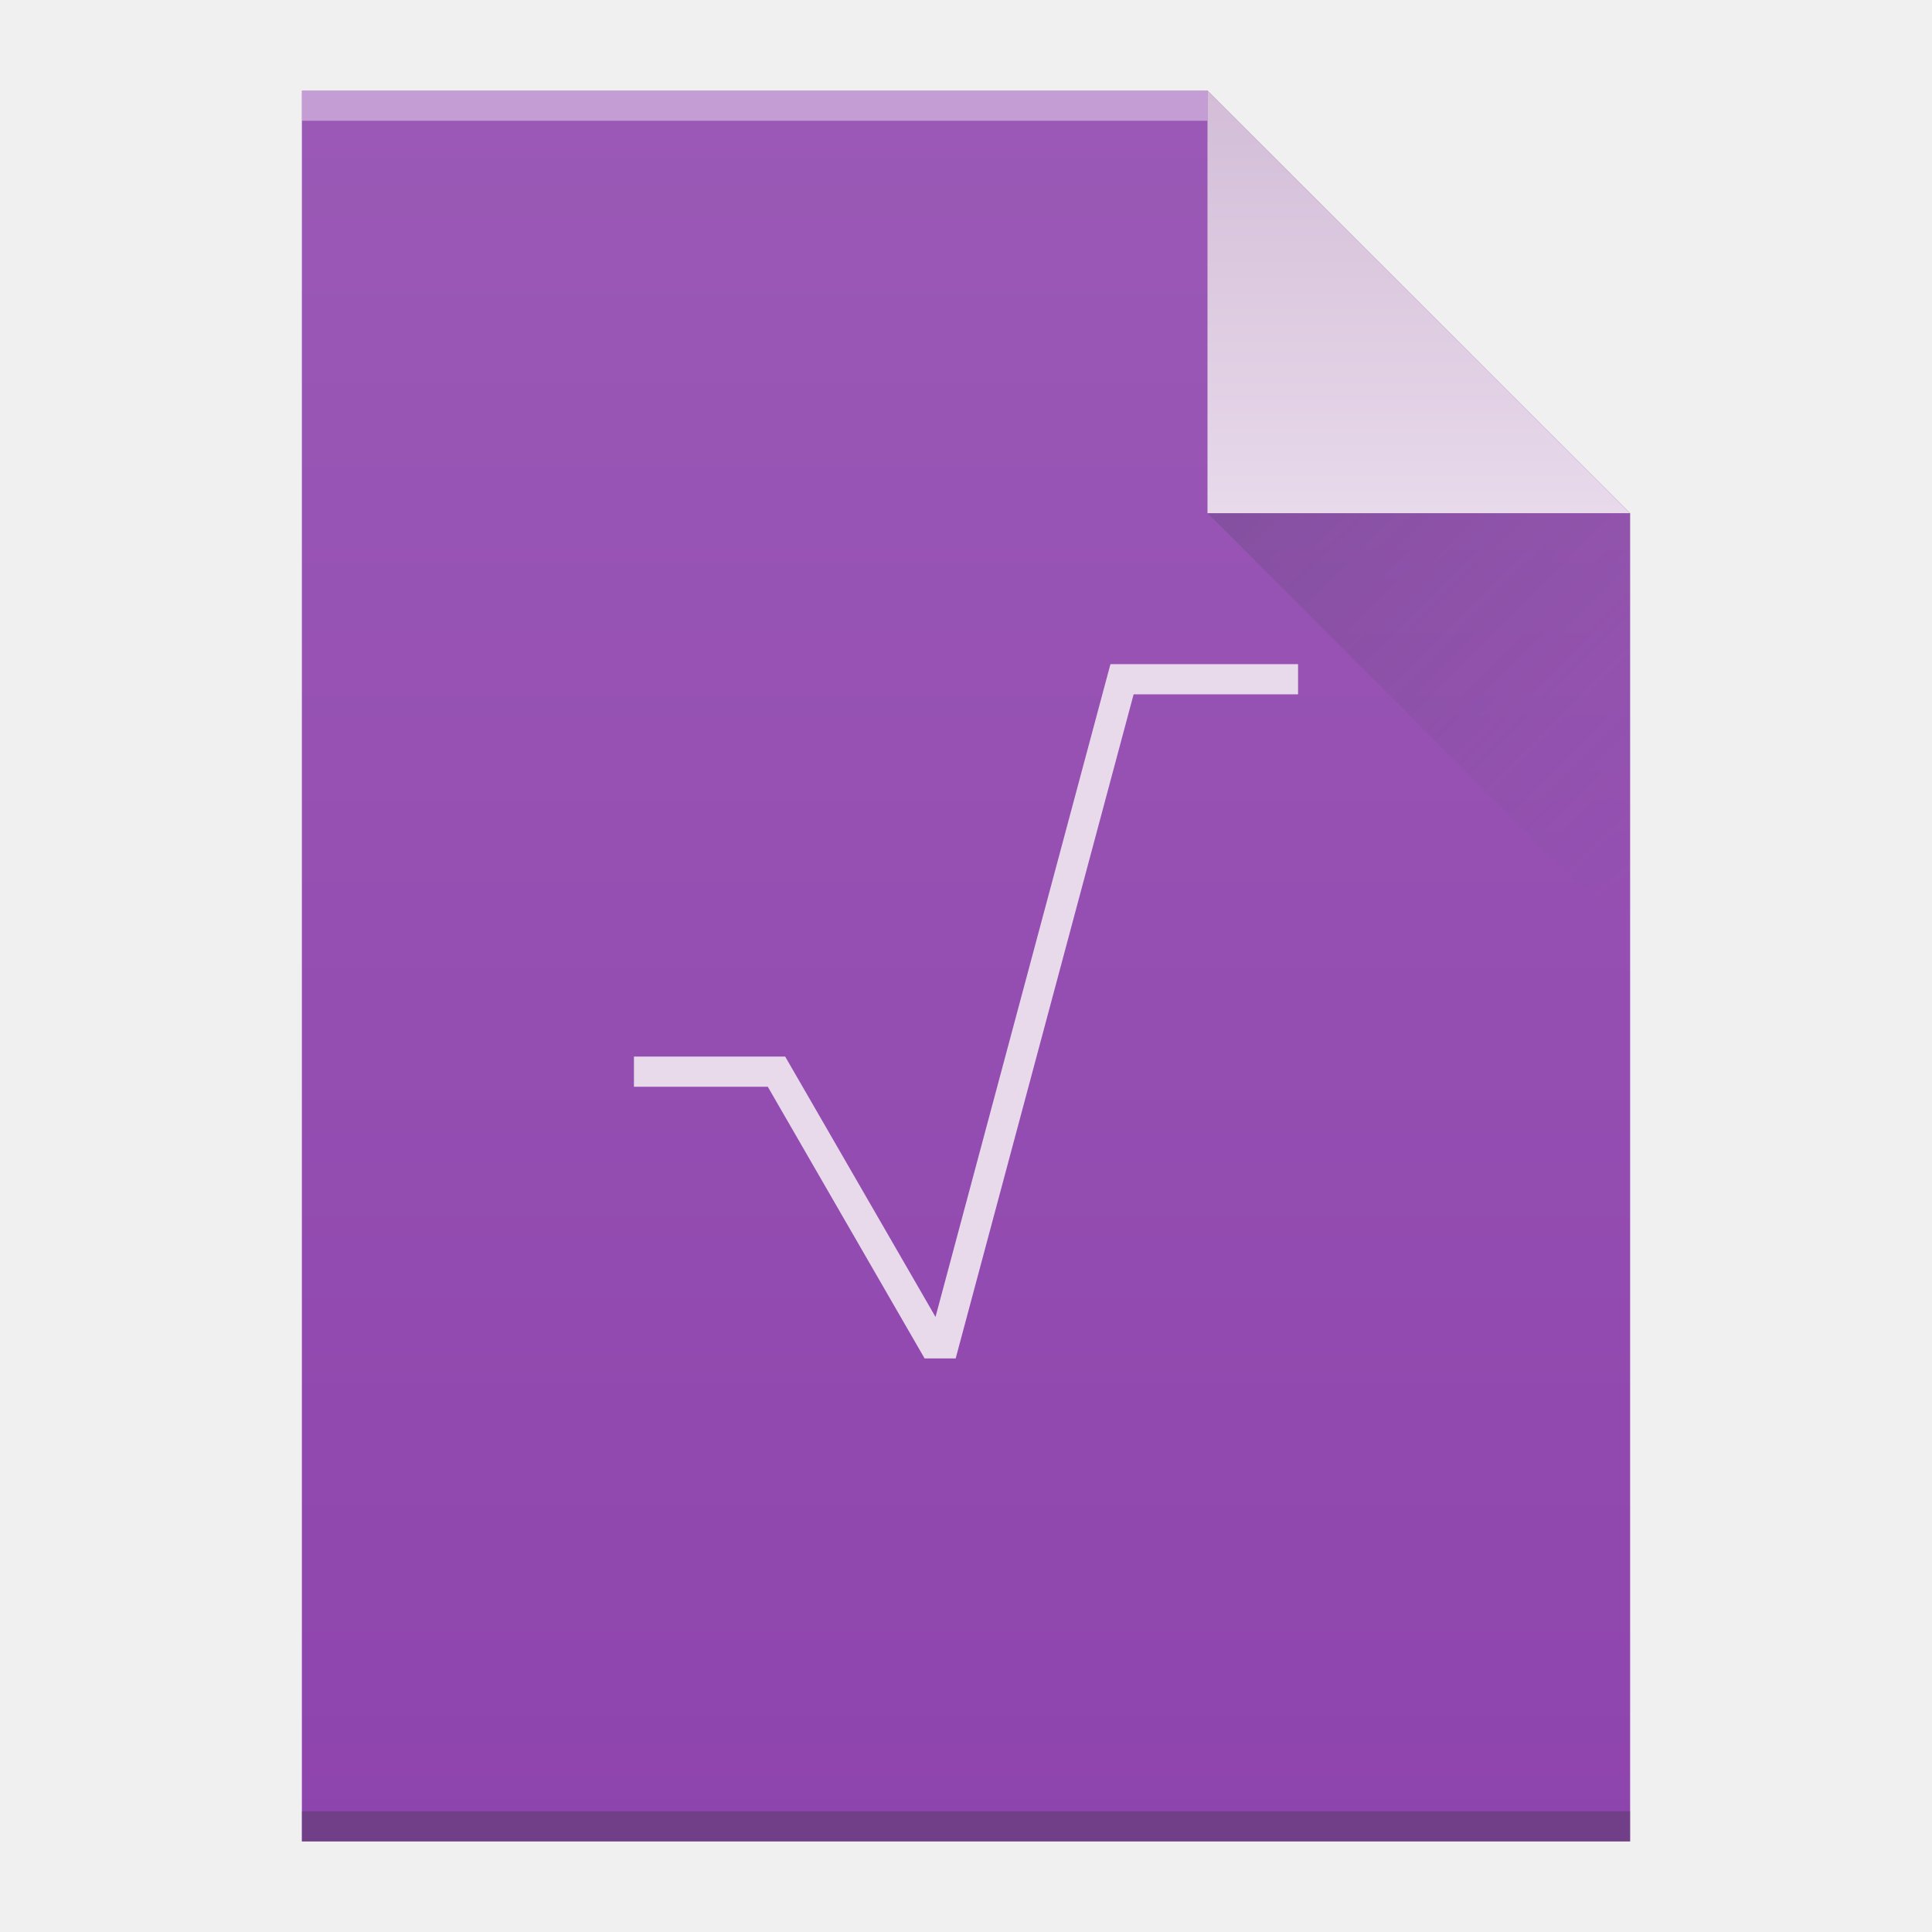
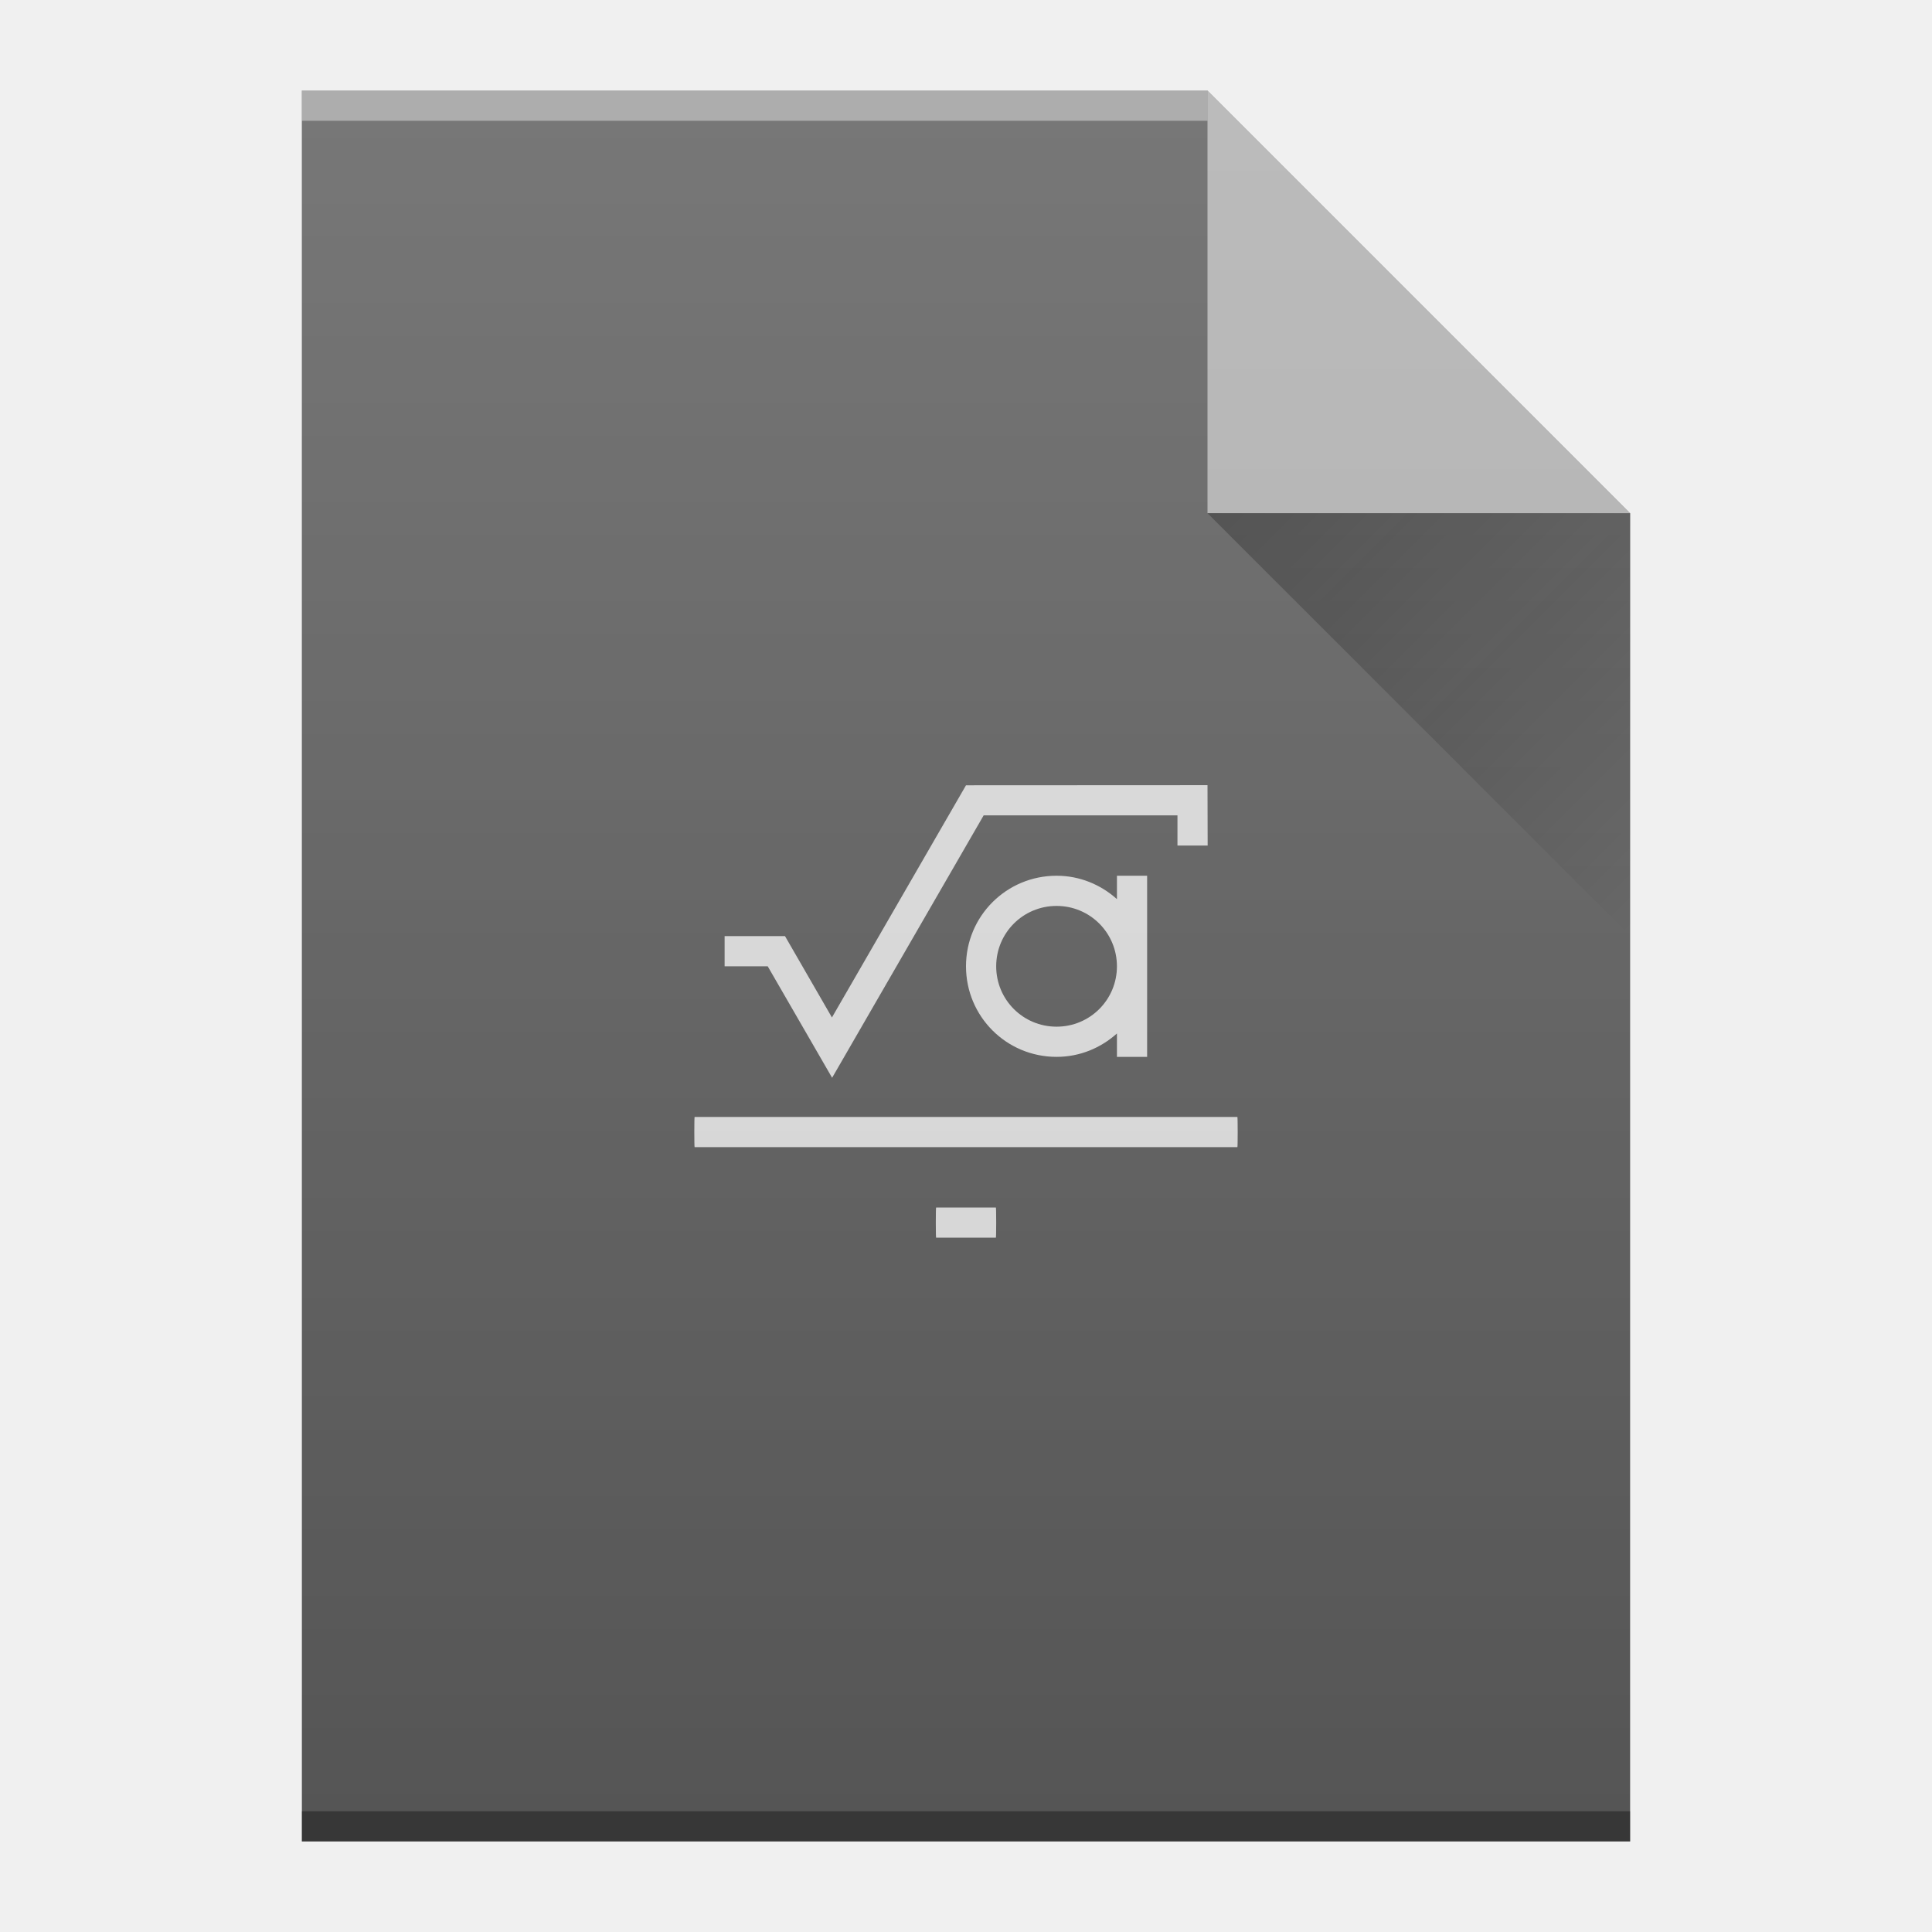
<svg xmlns="http://www.w3.org/2000/svg" xmlns:xlink="http://www.w3.org/1999/xlink" width="64" version="1.1" viewBox="0 0 64 64" height="64" id="svg2">
  <defs id="defs4">
-     <linearGradient xlink:href="#linearGradient4300-1" id="linearGradient4306-5" y1="3" y2="61" x2="5" gradientUnits="userSpaceOnUse" gradientTransform="matrix(1,0,0,-1,0,64)" x1="5" />
-     <linearGradient id="linearGradient4300-1">
-       <stop style="stop-color:#8e44ad" id="stop4302-0" />
-       <stop offset="1" style="stop-color:#9b59b6" id="stop4304-6" />
+     <linearGradient id="linearGradient6251">
+       <stop style="stop-color:#ffffff;stop-opacity:0" offset="0" id="stop6253" />
+       <stop style="stop-color:#ffffff;stop-opacity:0.2" offset="1" id="stop6255" />
    </linearGradient>
-     <linearGradient xlink:href="#linearGradient4351-2" id="linearGradient4357-8" y1="61" y2="47" x2="0" gradientUnits="userSpaceOnUse" gradientTransform="matrix(1,0,0,-1,0,64)" />
-     <linearGradient id="linearGradient4351-2">
-       <stop style="stop-color:#d3bdd7" id="stop4353-8" />
-       <stop offset="1" style="stop-color:#e8d9eb" id="stop4355-6" />
+     <linearGradient id="linearGradient9654">
+       <stop style="stop-color:#060606;stop-opacity:1" offset="0" id="stop9656" />
+       <stop style="stop-color:#000000;stop-opacity:0" offset="1" id="stop9658" />
    </linearGradient>
-     <linearGradient xlink:href="#linearGradient4410" id="linearGradient4427-5" y1="17" x1="40" y2="31" x2="54" gradientUnits="userSpaceOnUse" />
-     <linearGradient id="linearGradient4410">
-       <stop style="stop-color:#383e51" id="stop4412" />
-       <stop offset="1" style="stop-color:#655c6f;stop-opacity:0" id="stop4414" />
+     <linearGradient xlink:href="#linearGradient6251" id="linearGradient14527" gradientUnits="userSpaceOnUse" gradientTransform="translate(-48,-332.3622)" x1="58" y1="392.362" x2="58" y2="336.362" />
+     <linearGradient xlink:href="#linearGradient9654" id="linearGradient14525" gradientUnits="userSpaceOnUse" x1="40" y1="17" x2="54" y2="31" />
+     <linearGradient id="a" y1="785.71" y2="727.71" gradientUnits="userSpaceOnUse" x2="0" gradientTransform="matrix(0.72727,0,0,0.68966,-327.843,-481.869)">
+       <stop stop-color="#6c7a89" id="stop7" />
+       <stop offset="1" stop-color="#768492" id="stop9" />
+     </linearGradient>
+     <linearGradient id="c" y1="16" x1="16" y2="32" x2="32" gradientUnits="userSpaceOnUse" gradientTransform="translate(55.99999,16)">
+       <stop stop-color="#383e51" id="stop17" />
+       <stop offset="1" stop-color="#655c6f" stop-opacity="0" id="stop19" />
+     </linearGradient>
+     <linearGradient id="b" y1="1052.3" y2="1039.3" gradientUnits="userSpaceOnUse" x2="0" gradientTransform="translate(24.88999,-1004.3)">
+       <stop stop-color="#a0aab4" id="stop12" />
+       <stop offset="1" stop-color="#d8dce0" id="stop14" />
    </linearGradient>
  </defs>
-   <path style="fill:url(#linearGradient4306-5);fill-opacity:1" id="rect3500-9" d="m 10,61 0,-58 30,0 14,14 0,30 0,14 -14,0 -30,0 z" />
-   <rect width="30" x="10" y="-4" height="1" style="fill:#ffffff;fill-opacity:0.412" id="rect4169-2" transform="scale(1,-1)" />
-   <rect width="44" x="10" y="-61" height="1" style="fill:#2e3132;fill-opacity:0.294" id="rect4236-8" transform="scale(1,-1)" />
-   <path style="fill:url(#linearGradient4357-8);fill-opacity:1;fill-rule:evenodd" id="path4314-9" d="M 54,17 40,3 40,17 Z" />
-   <path style="opacity:0.2;fill:url(#linearGradient4427-5);fill-rule:evenodd" id="path4320-7" d="M 40,17 54,31 54,17 Z" />
-   <path style="color:#000000;color-interpolation:sRGB;color-interpolation-filters:linearRGB;fill:#e8d9eb;color-rendering:auto;image-rendering:auto;shape-rendering:auto;text-rendering:auto" id="rect4165" d="m 36.785,22 -5.795,21.625 -4.98,-8.625 -0.01,0 -5,0 0,1 4.434,0 5.189,8.99 -0.002,0.01 1.037,0 5.895,-22 5.447,0 0,-1 -5.18,0 -0.82,0 -0.215,0 z" />
+   <rect width="0" x="-53.833" y="22.833" height="20.167" style="fill:#5e6b78" id="rect4035" />
+   <rect width="0" x="137.642" y="24" height="22" style="fill:#ffffff" id="rect4035-75" />
+   <rect width="0" x="137" y="22" height="22" style="fill:#ffffff" id="rect4035-4" />
+   <rect width="0" x="133.928" y="21.772" height="22.228" style="fill:#fbd2bf" id="rect4035-3" />
+   <rect width="0" x="137" y="22" height="22" style="fill:#fbd2bf" id="rect4035-1" />
+   <rect width="0" x="177" y="22" height="22" style="fill:#fbfbfb" id="rect4035-2" />
+   <rect width="0" x="137" y="22" height="22" style="fill:#fbfbfb" id="rect4035-8" />
+   <rect width="0" x="-22.358" y="24" height="22" style="fill:#ffffff" id="rect4035-7" />
+   <rect width="0" x="-23" y="22" height="22" style="fill:#ffffff" id="rect4035-4-5" />
+   <rect width="0" x="-26.072" y="21.772" height="22.228" style="fill:#fbd2bf" id="rect4035-3-3" />
+   <rect width="0" x="-23" y="22" height="22" style="fill:#fbd2bf" id="rect4035-1-5" />
+   <rect width="0" x="57.642" y="-44" height="22" style="fill:#ffffff" id="rect4035-5" transform="scale(1,-1)" />
+   <rect width="0" x="57" y="-46" height="22" style="fill:#ffffff" id="rect4035-4-6" transform="scale(1,-1)" />
+   <rect width="0" x="53.928" y="-46.228" height="22.228" style="fill:#fbd2bf" id="rect4035-3-2" transform="scale(1,-1)" />
+   <rect width="0" x="57" y="-46" height="22" style="fill:#fbd2bf" id="rect4035-1-9" transform="scale(1,-1)" />
+   <path d="m 10,61 0,-58 30,0 14,14 0,30 0,14 -14,0 -30,0 z" id="path14511" style="fill:#555555;fill-opacity:1" />
+   <rect transform="scale(1,-1)" id="rect14513" style="color:#000000;clip-rule:nonzero;display:inline;overflow:visible;visibility:visible;opacity:0.4;isolation:auto;mix-blend-mode:normal;color-interpolation:sRGB;color-interpolation-filters:linearRGB;solid-color:#000000;solid-opacity:1;fill:#ffffff;fill-opacity:1;fill-rule:nonzero;stroke-width:1;stroke-linecap:butt;stroke-linejoin:miter;stroke-miterlimit:4;stroke-dasharray:none;stroke-dashoffset:0;stroke-opacity:1;color-rendering:auto;image-rendering:auto;shape-rendering:auto;text-rendering:auto;enable-background:accumulate" height="1" y="-4" x="10" width="30" />
+   <rect transform="scale(1,-1)" id="rect14515" style="color:#000000;clip-rule:nonzero;display:inline;overflow:visible;visibility:visible;opacity:0.35;isolation:auto;mix-blend-mode:normal;color-interpolation:sRGB;color-interpolation-filters:linearRGB;solid-color:#000000;solid-opacity:1;fill:#000000;fill-opacity:1;fill-rule:nonzero;stroke-width:1;stroke-linecap:butt;stroke-linejoin:miter;stroke-miterlimit:4;stroke-dasharray:none;stroke-dashoffset:0;stroke-opacity:1;color-rendering:auto;image-rendering:auto;shape-rendering:auto;text-rendering:auto;enable-background:accumulate" height="1" y="-61" x="10" width="44" />
+   <path d="M 54,17 40,3 40,17 Z" id="path14517" style="opacity:0.5;fill:#ffffff;fill-opacity:1;fill-rule:evenodd" />
+   <path style="opacity:0.4;fill:url(#linearGradient14525);fill-rule:evenodd" id="path14521" d="M 40,17 54,31 54,17 Z" />
+   <path id="path31" d="m 40,26.01 -8,0.004 -4.441,7.691 -1.555,-2.695 -2,0 0,1 1.428,0 2.133,3.693 5.02,-8.693 6.42,0 0,1 1,0 z m -5,3 c -1.662,0 -3,1.338 -3,3 0,1.662 1.338,3 3,3 0.773,0 1.469,-0.298 2,-0.775 l 0,0.775 1,0 0,-6 -1,0 0,0.775 c -0.531,-0.477 -1.227,-0.775 -2,-0.775 m 0,1 c 1.108,0 2,0.892 2,2 0,1.108 -0.892,2 -2,2 -1.108,0 -2,-0.892 -2,-2 0,-1.108 0.892,-2 2,-2 m -11.99,6.99 c -0.006,0 -0.01,0.223 -0.01,0.5 0,0.277 0.004,0.5 0.01,0.5 l 17.98,0 c 0.006,0 0.01,-0.223 0.01,-0.5 0,-0.277 -0.004,-0.5 -0.01,-0.5 z m 8,3 c -0.006,0 -0.01,0.223 -0.01,0.5 0,0.277 0.004,0.5 0.01,0.5 l 1.98,0 c 0.006,0 0.01,-0.223 0.01,-0.5 0,-0.277 -0.004,-0.5 -0.01,-0.5 z" style="color:#000000;clip-rule:nonzero;display:inline;overflow:visible;visibility:visible;opacity:0.75;isolation:auto;mix-blend-mode:normal;color-interpolation:sRGB;color-interpolation-filters:linearRGB;solid-color:#000000;solid-opacity:1;fill:#ffffff;fill-opacity:1;fill-rule:nonzero;stroke-width:1;stroke-linecap:butt;stroke-linejoin:miter;stroke-miterlimit:4;stroke-dasharray:none;stroke-dashoffset:0;stroke-opacity:1;color-rendering:auto;image-rendering:auto;shape-rendering:auto;text-rendering:auto;enable-background:accumulate" />
+   <path style="fill:url(#linearGradient14527);fill-opacity:1" id="path14523" d="m 10,61 0,-58 30,0 14,14 0,30 0,14 -14,0 -30,0 z" />
</svg>
